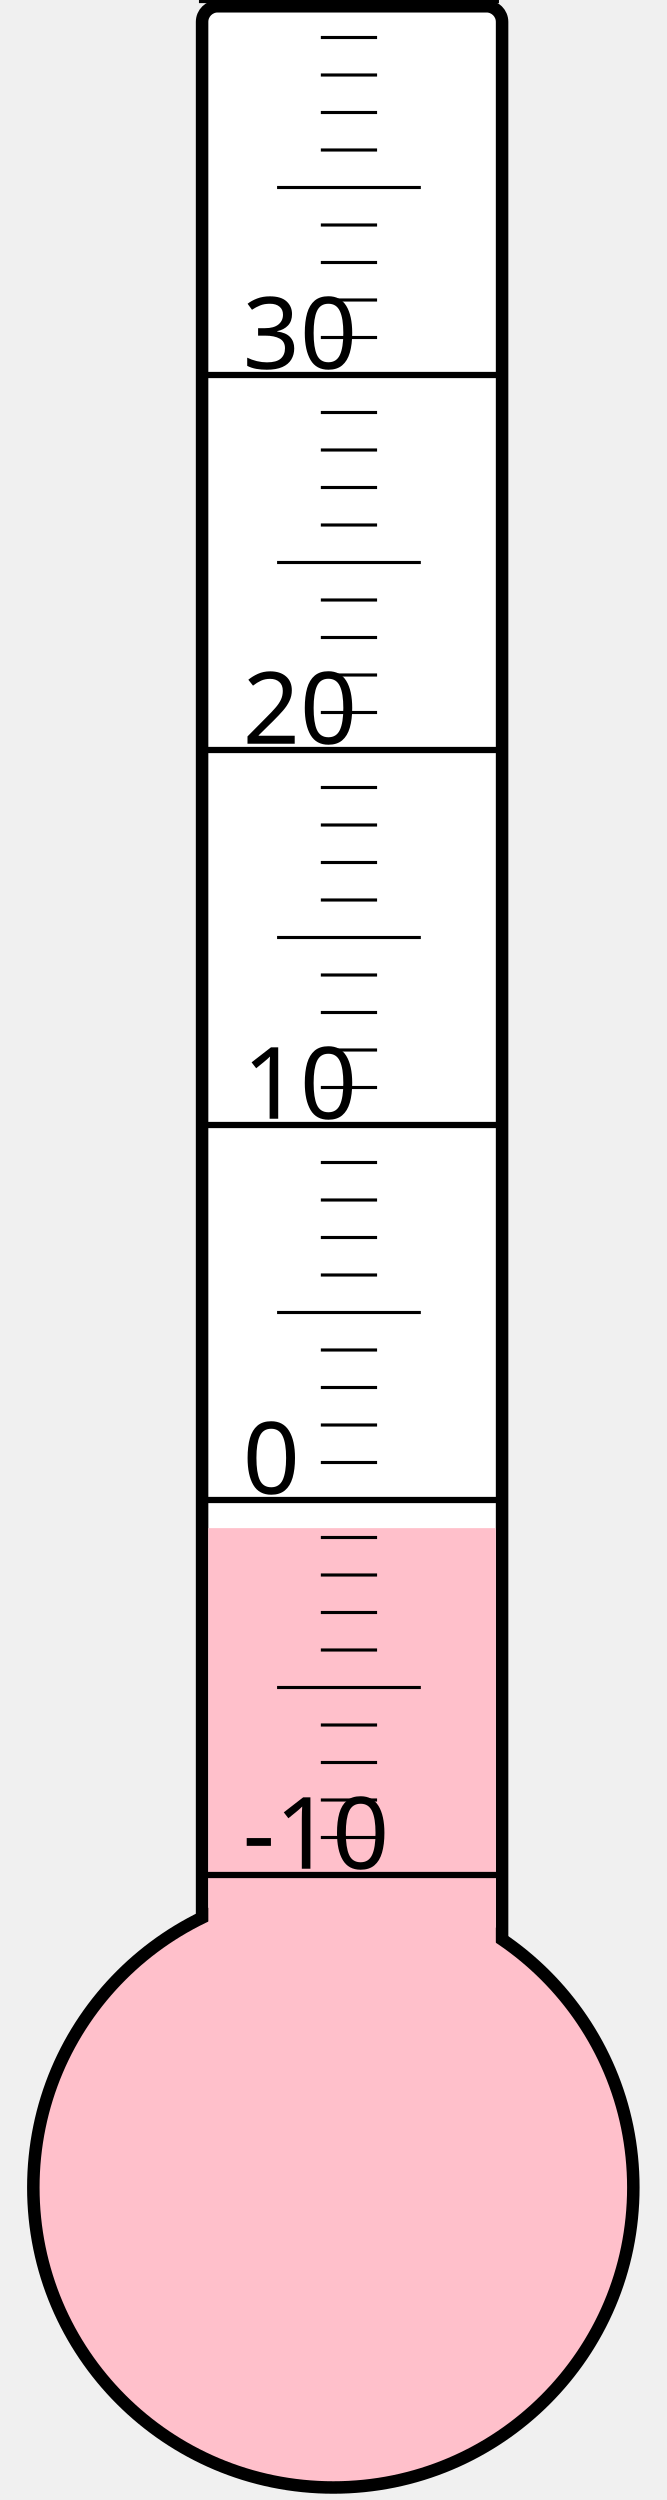
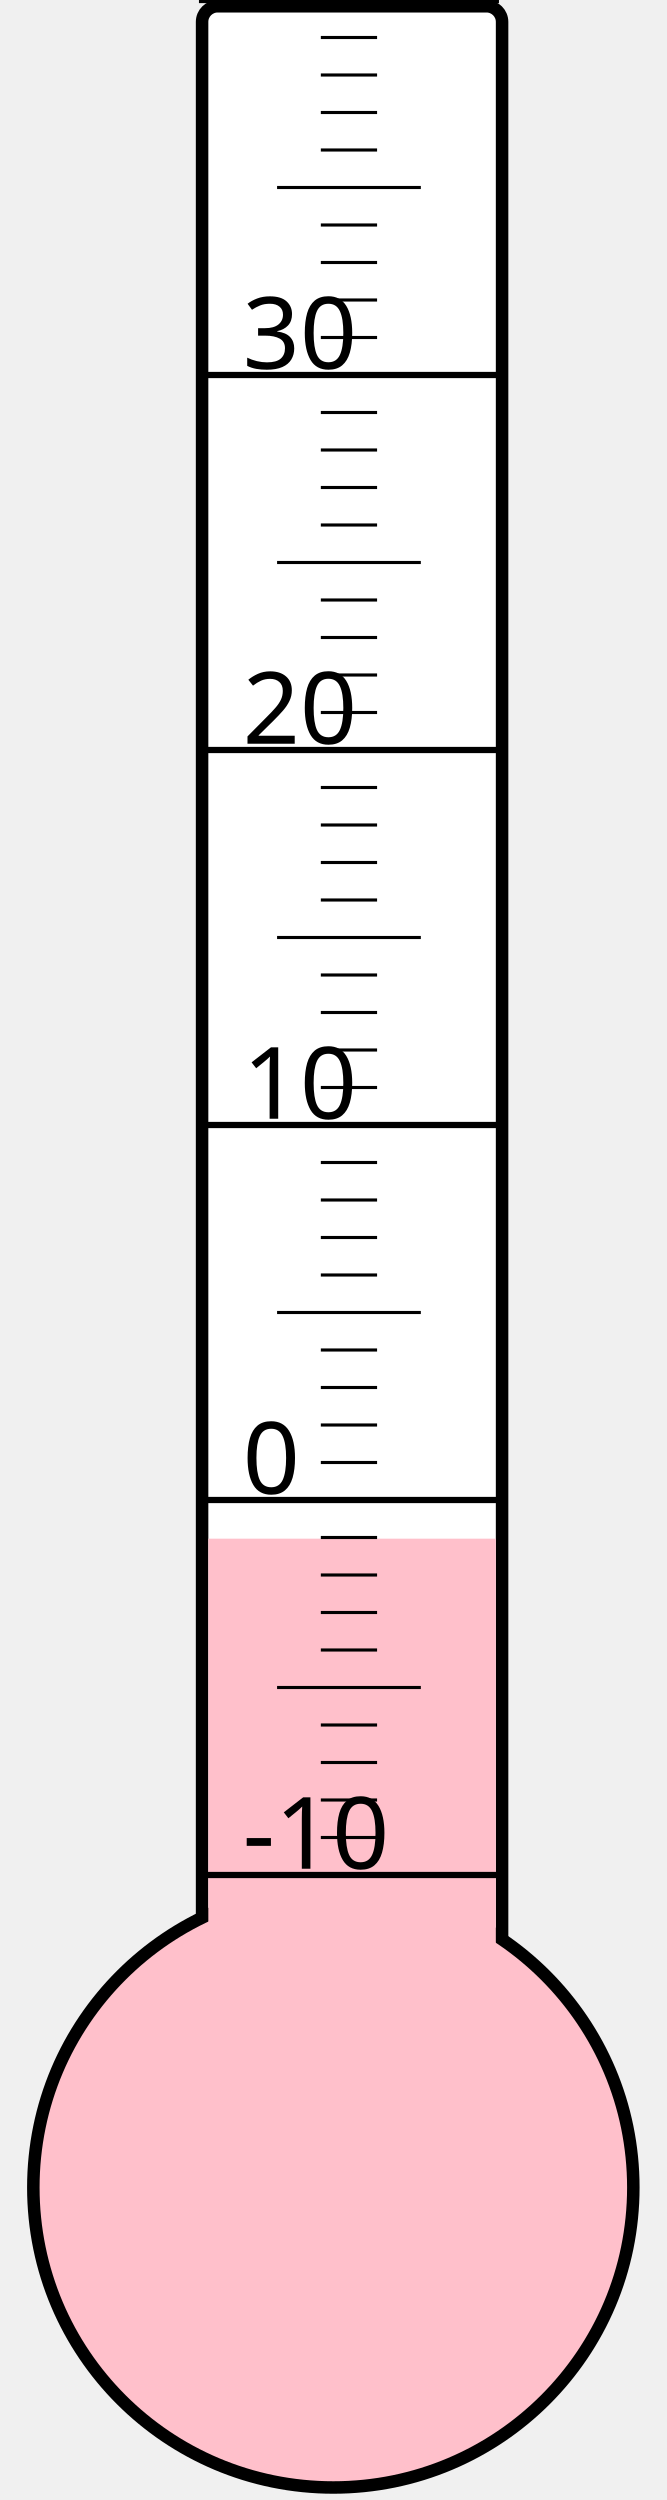
<svg xmlns="http://www.w3.org/2000/svg" width="40px" height="150px" viewBox="0 0 200 800">
  <rect width="200" height="800" x="0" y="0" style="fill: #ffffeb; fill-opacity: 0;" />
  <rect width="96" height="680" x="58" y="2" rx="5" ry="5" style="fill: white; fill-opacity: 1; stroke: black; stroke-width: 4;" />
  <circle cx="100" cy="700" r="96" style="fill: pink; stroke: black; stroke-width: 4;" />
-   <rect width="92" height="211.0" x="60" y="489.0" style="fill: pink; fill-opacity: 1; stroke-width: 0;" />
+   <rect width="92" height="207.625" x="60" y="492.375" style="fill: pink; fill-opacity: 1; stroke-width: 0;" />
  <text x="71" y="598" style="font-family: sans-serif; font-size: 24pt;">-10</text>
  <text x="71" y="478" style="font-family: sans-serif; font-size: 24pt;">0</text>
  <text x="71" y="358" style="font-family: sans-serif; font-size: 24pt;">10</text>
  <text x="71" y="238" style="font-family: sans-serif; font-size: 24pt;">20</text>
  <text x="71" y="118" style="font-family: sans-serif; font-size: 24pt;">30</text>
  <g style="stroke: black;">
    <line x1="57" y1="600" x2="153" y2="600" style="stroke-width: 2;" />
    <line x1="96" y1="588" x2="114" y2="588" style="stroke-width: 1;" />
    <line x1="96" y1="576" x2="114" y2="576" style="stroke-width: 1;" />
    <line x1="96" y1="564" x2="114" y2="564" style="stroke-width: 1;" />
    <line x1="96" y1="552" x2="114" y2="552" style="stroke-width: 1;" />
    <line x1="82" y1="540" x2="128" y2="540" style="stroke-width: 1;" />
    <line x1="96" y1="528" x2="114" y2="528" style="stroke-width: 1;" />
    <line x1="96" y1="516" x2="114" y2="516" style="stroke-width: 1;" />
    <line x1="96" y1="504" x2="114" y2="504" style="stroke-width: 1;" />
    <line x1="96" y1="492" x2="114" y2="492" style="stroke-width: 1;" />
    <line x1="57" y1="480" x2="153" y2="480" style="stroke-width: 2;" />
    <line x1="96" y1="468" x2="114" y2="468" style="stroke-width: 1;" />
    <line x1="96" y1="456" x2="114" y2="456" style="stroke-width: 1;" />
    <line x1="96" y1="444" x2="114" y2="444" style="stroke-width: 1;" />
    <line x1="96" y1="432" x2="114" y2="432" style="stroke-width: 1;" />
    <line x1="82" y1="420" x2="128" y2="420" style="stroke-width: 1;" />
    <line x1="96" y1="408" x2="114" y2="408" style="stroke-width: 1;" />
    <line x1="96" y1="396" x2="114" y2="396" style="stroke-width: 1;" />
    <line x1="96" y1="384" x2="114" y2="384" style="stroke-width: 1;" />
    <line x1="96" y1="372" x2="114" y2="372" style="stroke-width: 1;" />
    <line x1="57" y1="360" x2="153" y2="360" style="stroke-width: 2;" />
    <line x1="96" y1="348" x2="114" y2="348" style="stroke-width: 1;" />
    <line x1="96" y1="336" x2="114" y2="336" style="stroke-width: 1;" />
    <line x1="96" y1="324" x2="114" y2="324" style="stroke-width: 1;" />
    <line x1="96" y1="312" x2="114" y2="312" style="stroke-width: 1;" />
    <line x1="82" y1="300" x2="128" y2="300" style="stroke-width: 1;" />
    <line x1="96" y1="288" x2="114" y2="288" style="stroke-width: 1;" />
    <line x1="96" y1="276" x2="114" y2="276" style="stroke-width: 1;" />
    <line x1="96" y1="264" x2="114" y2="264" style="stroke-width: 1;" />
    <line x1="96" y1="252" x2="114" y2="252" style="stroke-width: 1;" />
    <line x1="57" y1="240" x2="153" y2="240" style="stroke-width: 2;" />
    <line x1="96" y1="228" x2="114" y2="228" style="stroke-width: 1;" />
    <line x1="96" y1="216" x2="114" y2="216" style="stroke-width: 1;" />
    <line x1="96" y1="204" x2="114" y2="204" style="stroke-width: 1;" />
    <line x1="96" y1="192" x2="114" y2="192" style="stroke-width: 1;" />
    <line x1="82" y1="180" x2="128" y2="180" style="stroke-width: 1;" />
    <line x1="96" y1="168" x2="114" y2="168" style="stroke-width: 1;" />
    <line x1="96" y1="156" x2="114" y2="156" style="stroke-width: 1;" />
    <line x1="96" y1="144" x2="114" y2="144" style="stroke-width: 1;" />
    <line x1="96" y1="132" x2="114" y2="132" style="stroke-width: 1;" />
    <line x1="57" y1="120" x2="153" y2="120" style="stroke-width: 2;" />
    <line x1="96" y1="108" x2="114" y2="108" style="stroke-width: 1;" />
    <line x1="96" y1="96" x2="114" y2="96" style="stroke-width: 1;" />
    <line x1="96" y1="84" x2="114" y2="84" style="stroke-width: 1;" />
    <line x1="96" y1="72" x2="114" y2="72" style="stroke-width: 1;" />
    <line x1="82" y1="60" x2="128" y2="60" style="stroke-width: 1;" />
    <line x1="96" y1="48" x2="114" y2="48" style="stroke-width: 1;" />
    <line x1="96" y1="36" x2="114" y2="36" style="stroke-width: 1;" />
    <line x1="96" y1="24" x2="114" y2="24" style="stroke-width: 1;" />
    <line x1="96" y1="12" x2="114" y2="12" style="stroke-width: 1;" />
    <line x1="57" y1="0" x2="153" y2="0" style="stroke-width: 2;" />
  </g>
</svg>
